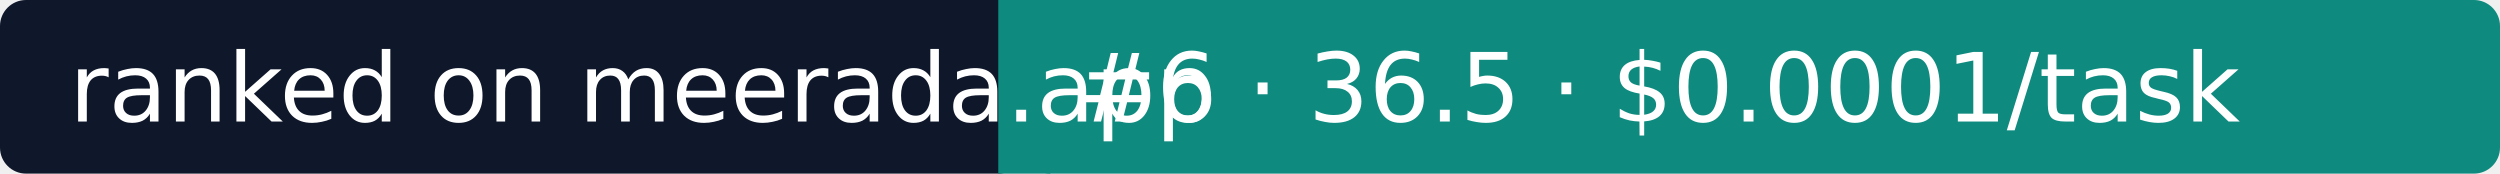
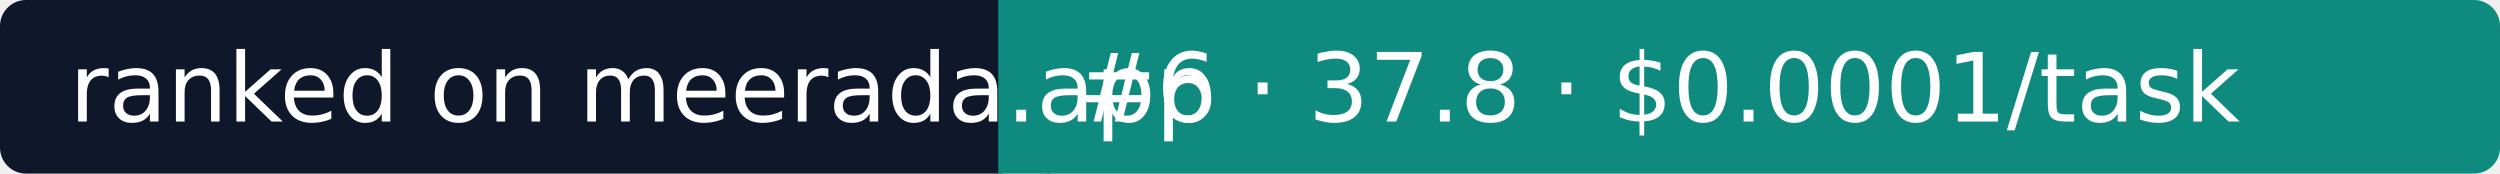
- <svg xmlns="http://www.w3.org/2000/svg" width="288" height="20" role="img" aria-label="Meerada: #6 · 36.5 · $0.0001/task">
+ <svg xmlns="http://www.w3.org/2000/svg" width="288" height="20" role="img" aria-label="Meerada: #6 · 37.8 · $0.0001/task">
  <rect width="118" height="20" rx="3" fill="#0F172A" />
  <rect x="118" width="170" height="20" rx="3" fill="#0E8A7E" />
  <rect x="115" width="6" height="20" fill="#0E8A7E" />
  <g fill="#fff" font-family="Verdana,DejaVu Sans,sans-serif" font-size="11">
    <text x="8" y="14">ranked on meerada.app</text>
-     <text x="124" y="14">#6 · 36.5 · $0.0001/task</text>
+     <text x="124" y="14">#6 · 37.8 · $0.0001/task</text>
  </g>
</svg>
